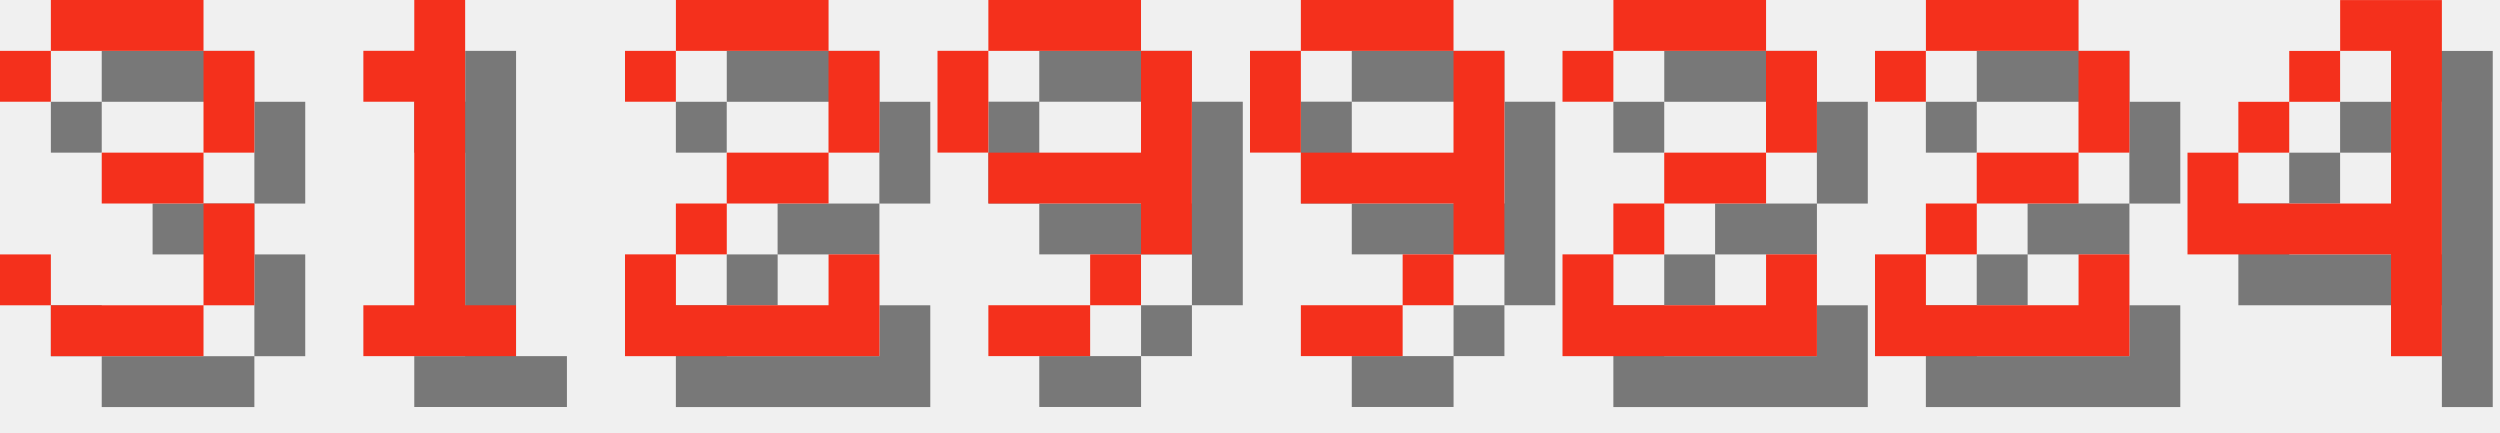
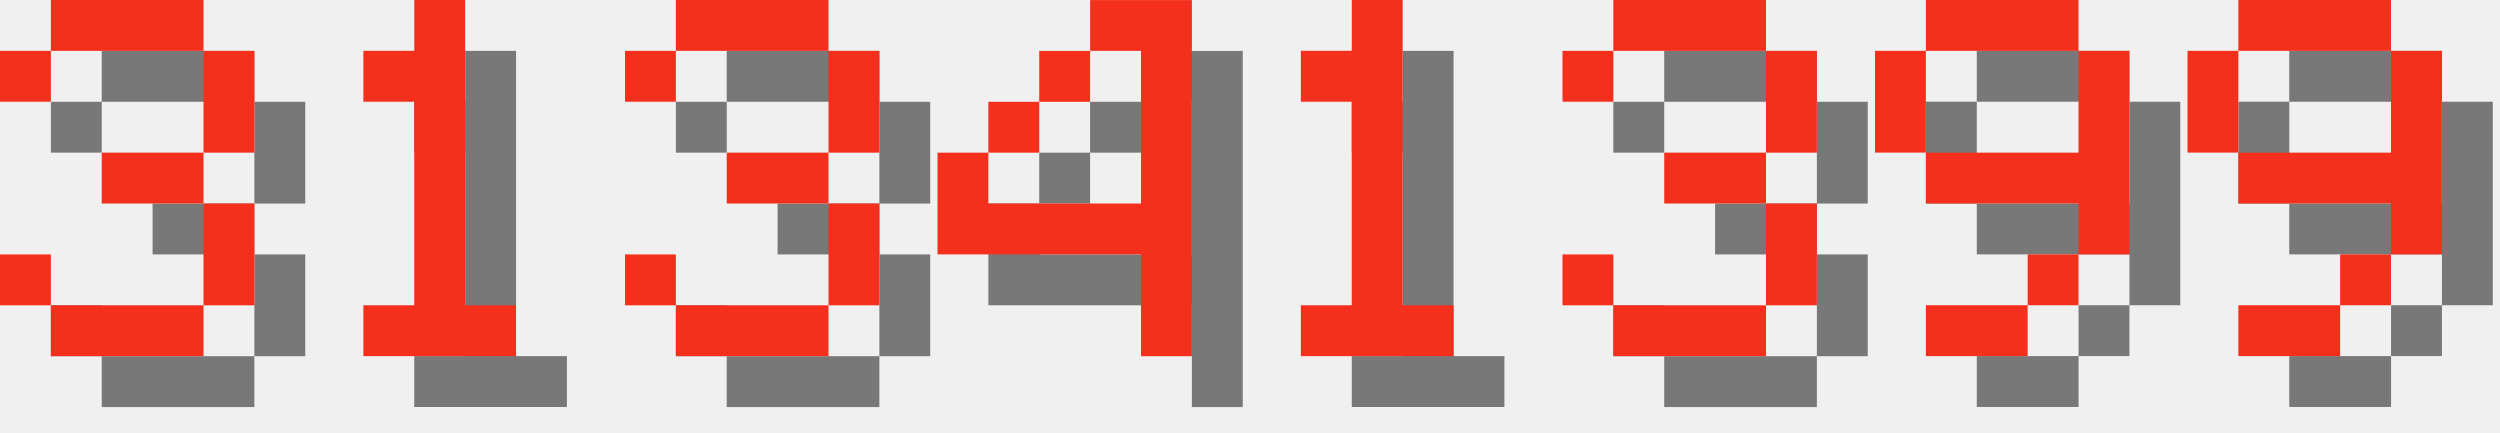
<svg xmlns="http://www.w3.org/2000/svg" version="1.1" width="208.0" height="36">
  <style>
        .text-foreground {
            fill: #F4301C;
        }
        .text-shadow {
            fill: #000000;
            fill-opacity: 0.5;
        }
    </style>
  <g class="digit" id="digit_3" transform="translate(0.0, 0), scale(4)">
    <path id="digit_3_shadow" class="text-shadow" d="m1.058 2.117v1.058h1.058v-1.058h3.175v2.117h-2.117v1.058h2.117v2.117h-3.175v-1.058h-1.058v1.058h1.058v1.058h3.175v-1.058h1.058v-2.117h-1.058v-1.058h1.058v-2.117h-1.058v-1.058h-3.175v1.058h-1.058z" fill-opacity=".5" style="paint-order:stroke fill markers" />
    <path id="digit_3_fg" class="text-foreground" d="m0 1.058v1.058h1.058v-1.058h3.175v2.117h-2.117v1.058h2.117v2.117h-3.175v-1.058h-1.058v1.058h1.058v1.058h3.175v-1.058h1.058v-2.117h-1.058v-1.058h1.058v-2.117h-1.058v-1.058h-3.175v1.058h-1.058z" fill="#fff" style="paint-order:stroke fill markers" />
  </g>
  <g class="digit" id="digit_1" transform="translate(26.0, 0), scale(4)">
    <path id="digit_1_shadow" class="text-shadow" d="m2.117 2.117v1.058h1.058v4.233h-1.058v1.058h3.175v-1.058h-1.058v-6.35h-1.058v1.058h-1.058z" fill-opacity=".5" style="paint-order:stroke fill markers" />
    <path id="digit_1_fg" class="text-foreground" d="m1.058 1.058v1.058h1.058v4.233h-1.058v1.058h3.175v-1.058h-1.058v-6.35h-1.058v1.058h-1.058z" fill="#fff" style="paint-order:stroke fill markers" />
  </g>
-   <g class="digit" id="digit_2" transform="translate(52.0, 0), scale(4)">
-     <path id="digit_2_shadow" class="text-shadow" d="m1.058 2.117v1.058h1.058v-1.058h3.175v2.117h-2.117v1.058h-1.058v1.058h-1.058v2.117h5.292v-2.117h-1.058v1.058h-3.175v-1.058h1.058v-1.058h2.117v-1.058h1.058v-2.117h-1.058v-1.058h-3.175v1.058h-1.058z" fill-opacity=".5" style="paint-order:stroke fill markers" />
-     <path id="digit_2_fg" class="text-foreground" d="m0 1.058v1.058h1.058v-1.058h3.175v2.117h-2.117v1.058h-1.058v1.058h-1.058v2.117h5.292v-2.117h-1.058v1.058h-3.175v-1.058h1.058v-1.058h2.117v-1.058h1.058v-2.117h-1.058v-1.058h-3.175v1.058h-1.058z" fill="#fff" style="paint-order:stroke fill markers" />
+   <g class="digit" id="digit_3" transform="translate(52.0, 0), scale(4)">
+     <path id="digit_3_shadow" class="text-shadow" d="m1.058 2.117v1.058h1.058v-1.058h3.175v2.117h-2.117v1.058h2.117v2.117h-3.175v-1.058h-1.058v1.058h1.058v1.058h3.175v-1.058h1.058v-2.117h-1.058v-1.058h1.058v-2.117h-1.058v-1.058h-3.175v1.058h-1.058z" fill-opacity=".5" style="paint-order:stroke fill markers" />
+     <path id="digit_3_fg" class="text-foreground" d="m0 1.058v1.058h1.058v-1.058h3.175v2.117h-2.117v1.058h2.117v2.117h-3.175v-1.058h-1.058v1.058h1.058v1.058h3.175v-1.058h1.058v-2.117h-1.058v-1.058h1.058v-2.117h-1.058v-1.058h-3.175v1.058h-1.058z" fill="#fff" style="paint-order:stroke fill markers" />
  </g>
-   <g class="digit" id="digit_9" transform="translate(78.0, 0), scale(4)">
+   <g class="digit" id="digit_4" transform="translate(78.0, 0), scale(4)">
+     <path id="digit_4_shadow" class="text-shadow" d="m4.233 1.058v1.058h1.058v3.175h-3.175v-1.058h-1.058v2.117h4.233v2.117h1.058v-7.408h-2.117zm-2.117 3.175h1.058v-1.058h-1.058v1.058zm1.058-1.058h1.058v-1.058h-1.058v1.058z" fill-opacity=".5" style="paint-order:stroke fill markers" />
+     <path id="digit_4_fg" class="text-foreground" d="m3.175 0v1.058h1.058v3.175h-3.175v-1.058h-1.058v2.117h4.233v2.117h1.058v-7.408h-2.117zm-2.117 3.175h1.058v-1.058h-1.058v1.058zm1.058-1.058h1.058v-1.058h-1.058v1.058z" fill="#fff" style="paint-order:stroke fill markers" />
+   </g>
+   <g class="digit" id="digit_1" transform="translate(104.0, 0), scale(4)">
+     <path id="digit_1_shadow" class="text-shadow" d="m2.117 2.117v1.058h1.058v4.233h-1.058v1.058h3.175v-1.058h-1.058v-6.35h-1.058v1.058h-1.058z" fill-opacity=".5" style="paint-order:stroke fill markers" />
+     <path id="digit_1_fg" class="text-foreground" d="m1.058 1.058v1.058h1.058v4.233h-1.058v1.058h3.175v-1.058h-1.058v-6.35h-1.058v1.058h-1.058z" fill="#fff" style="paint-order:stroke fill markers" />
+   </g>
+   <g class="digit" id="digit_3" transform="translate(130.0, 0), scale(4)">
+     <path id="digit_3_shadow" class="text-shadow" d="m1.058 2.117v1.058h1.058v-1.058h3.175v2.117h-2.117v1.058h2.117v2.117h-3.175v-1.058h-1.058v1.058h1.058v1.058h3.175v-1.058h1.058v-2.117h-1.058v-1.058h1.058v-2.117h-1.058v-1.058h-3.175v1.058h-1.058z" fill-opacity=".5" style="paint-order:stroke fill markers" />
+     <path id="digit_3_fg" class="text-foreground" d="m0 1.058v1.058h1.058v-1.058h3.175v2.117h-2.117v1.058h2.117v2.117h-3.175v-1.058h-1.058v1.058h1.058v1.058h3.175v-1.058h1.058v-2.117h-1.058v-1.058h1.058v-2.117h-1.058v-1.058h-3.175v1.058h-1.058z" fill="#fff" style="paint-order:stroke fill markers" />
+   </g>
+   <g class="digit" id="digit_9" transform="translate(156.0, 0), scale(4)">
    <path id="digit_9_shadow" class="text-shadow" d="m2.117 1.058v1.058h3.175v-1.058h-3.175zm3.175 1.058v2.117h-3.175v1.058h3.175v1.058h1.058v-4.233h-1.058zm0 4.233h-1.058v1.058h1.058v-1.058zm-1.058 1.058h-2.117v1.058h2.117v-1.058zm-2.117-3.175v-2.117h-1.058v2.117h1.058z" fill-opacity=".5" style="paint-order:stroke fill markers" />
    <path id="digit_9_fg" class="text-foreground" d="m1.058 0v1.058h3.175v-1.058h-3.175zm3.175 1.058v2.117h-3.175v1.058h3.175v1.058h1.058v-4.233h-1.058zm0 4.233h-1.058v1.058h1.058v-1.058zm-1.058 1.058h-2.117v1.058h2.117v-1.058zm-2.117-3.175v-2.117h-1.058v2.117h1.058z" fill="#fff" style="paint-order:stroke fill markers" />
  </g>
-   <g class="digit" id="digit_9" transform="translate(104.0, 0), scale(4)">
+   <g class="digit" id="digit_9" transform="translate(182.0, 0), scale(4)">
    <path id="digit_9_shadow" class="text-shadow" d="m2.117 1.058v1.058h3.175v-1.058h-3.175zm3.175 1.058v2.117h-3.175v1.058h3.175v1.058h1.058v-4.233h-1.058zm0 4.233h-1.058v1.058h1.058v-1.058zm-1.058 1.058h-2.117v1.058h2.117v-1.058zm-2.117-3.175v-2.117h-1.058v2.117h1.058z" fill-opacity=".5" style="paint-order:stroke fill markers" />
    <path id="digit_9_fg" class="text-foreground" d="m1.058 0v1.058h3.175v-1.058h-3.175zm3.175 1.058v2.117h-3.175v1.058h3.175v1.058h1.058v-4.233h-1.058zm0 4.233h-1.058v1.058h1.058v-1.058zm-1.058 1.058h-2.117v1.058h2.117v-1.058zm-2.117-3.175v-2.117h-1.058v2.117h1.058z" fill="#fff" style="paint-order:stroke fill markers" />
  </g>
-   <g class="digit" id="digit_2" transform="translate(130.0, 0), scale(4)">
-     <path id="digit_2_shadow" class="text-shadow" d="m1.058 2.117v1.058h1.058v-1.058h3.175v2.117h-2.117v1.058h-1.058v1.058h-1.058v2.117h5.292v-2.117h-1.058v1.058h-3.175v-1.058h1.058v-1.058h2.117v-1.058h1.058v-2.117h-1.058v-1.058h-3.175v1.058h-1.058z" fill-opacity=".5" style="paint-order:stroke fill markers" />
-     <path id="digit_2_fg" class="text-foreground" d="m0 1.058v1.058h1.058v-1.058h3.175v2.117h-2.117v1.058h-1.058v1.058h-1.058v2.117h5.292v-2.117h-1.058v1.058h-3.175v-1.058h1.058v-1.058h2.117v-1.058h1.058v-2.117h-1.058v-1.058h-3.175v1.058h-1.058z" fill="#fff" style="paint-order:stroke fill markers" />
-   </g>
-   <g class="digit" id="digit_2" transform="translate(156.0, 0), scale(4)">
-     <path id="digit_2_shadow" class="text-shadow" d="m1.058 2.117v1.058h1.058v-1.058h3.175v2.117h-2.117v1.058h-1.058v1.058h-1.058v2.117h5.292v-2.117h-1.058v1.058h-3.175v-1.058h1.058v-1.058h2.117v-1.058h1.058v-2.117h-1.058v-1.058h-3.175v1.058h-1.058z" fill-opacity=".5" style="paint-order:stroke fill markers" />
-     <path id="digit_2_fg" class="text-foreground" d="m0 1.058v1.058h1.058v-1.058h3.175v2.117h-2.117v1.058h-1.058v1.058h-1.058v2.117h5.292v-2.117h-1.058v1.058h-3.175v-1.058h1.058v-1.058h2.117v-1.058h1.058v-2.117h-1.058v-1.058h-3.175v1.058h-1.058z" fill="#fff" style="paint-order:stroke fill markers" />
-   </g>
-   <g class="digit" id="digit_4" transform="translate(182.0, 0), scale(4)">
-     <path id="digit_4_shadow" class="text-shadow" d="m4.233 1.058v1.058h1.058v3.175h-3.175v-1.058h-1.058v2.117h4.233v2.117h1.058v-7.408h-2.117zm-2.117 3.175h1.058v-1.058h-1.058v1.058zm1.058-1.058h1.058v-1.058h-1.058v1.058z" fill-opacity=".5" style="paint-order:stroke fill markers" />
-     <path id="digit_4_fg" class="text-foreground" d="m3.175 0v1.058h1.058v3.175h-3.175v-1.058h-1.058v2.117h4.233v2.117h1.058v-7.408h-2.117zm-2.117 3.175h1.058v-1.058h-1.058v1.058zm1.058-1.058h1.058v-1.058h-1.058v1.058z" fill="#fff" style="paint-order:stroke fill markers" />
-   </g>
</svg>
